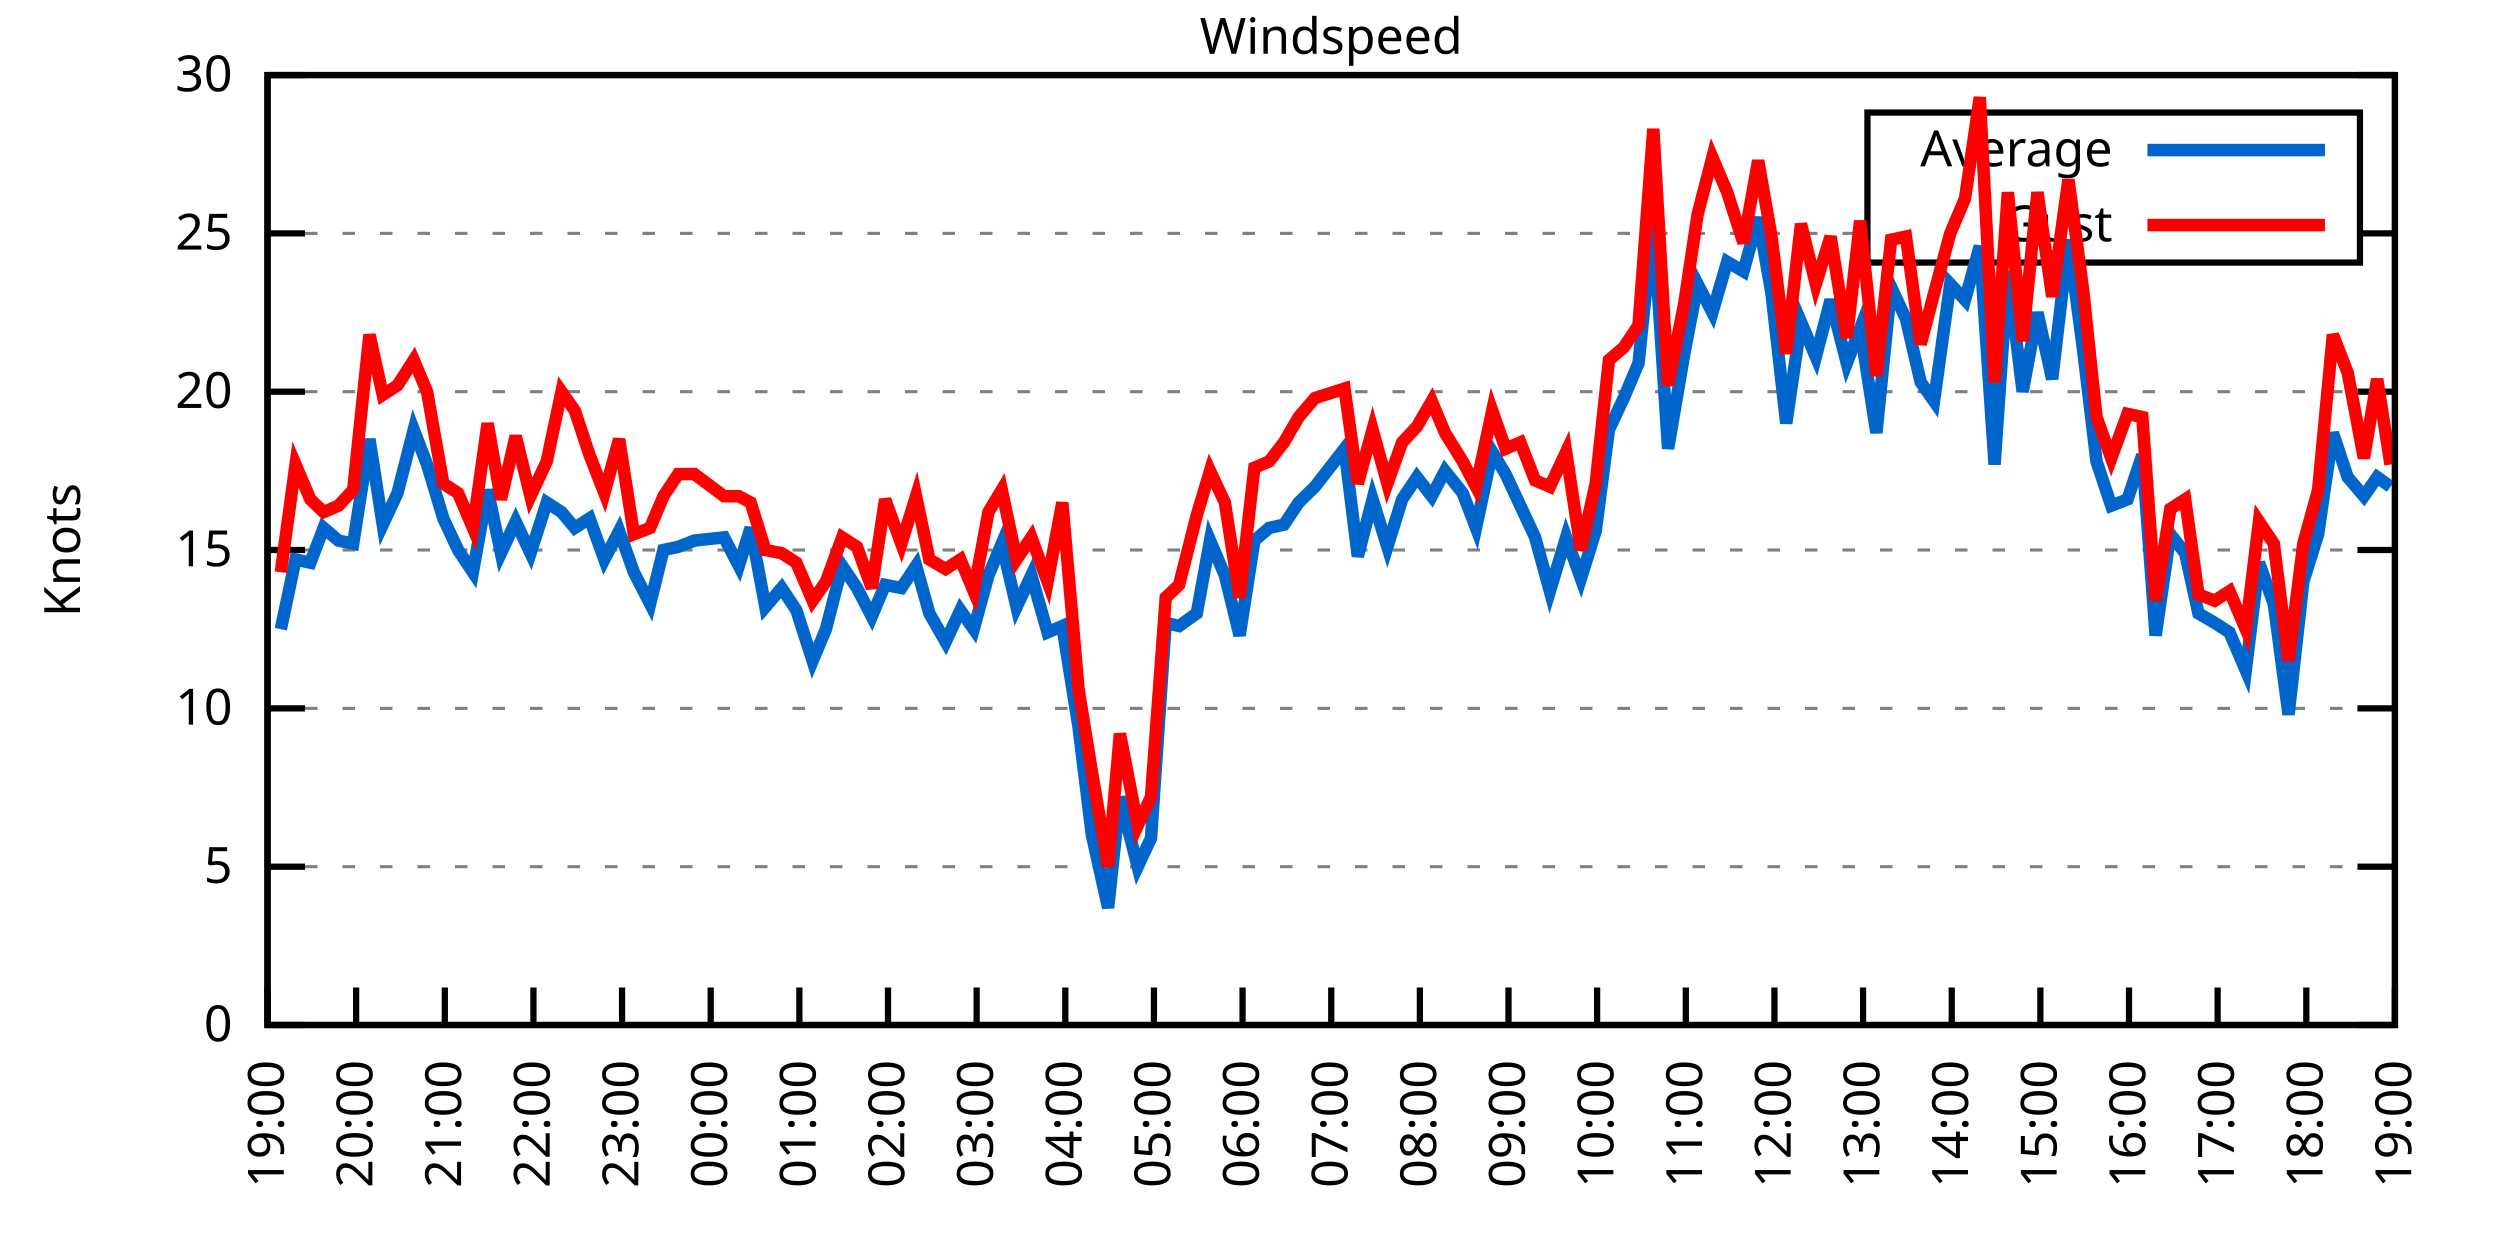
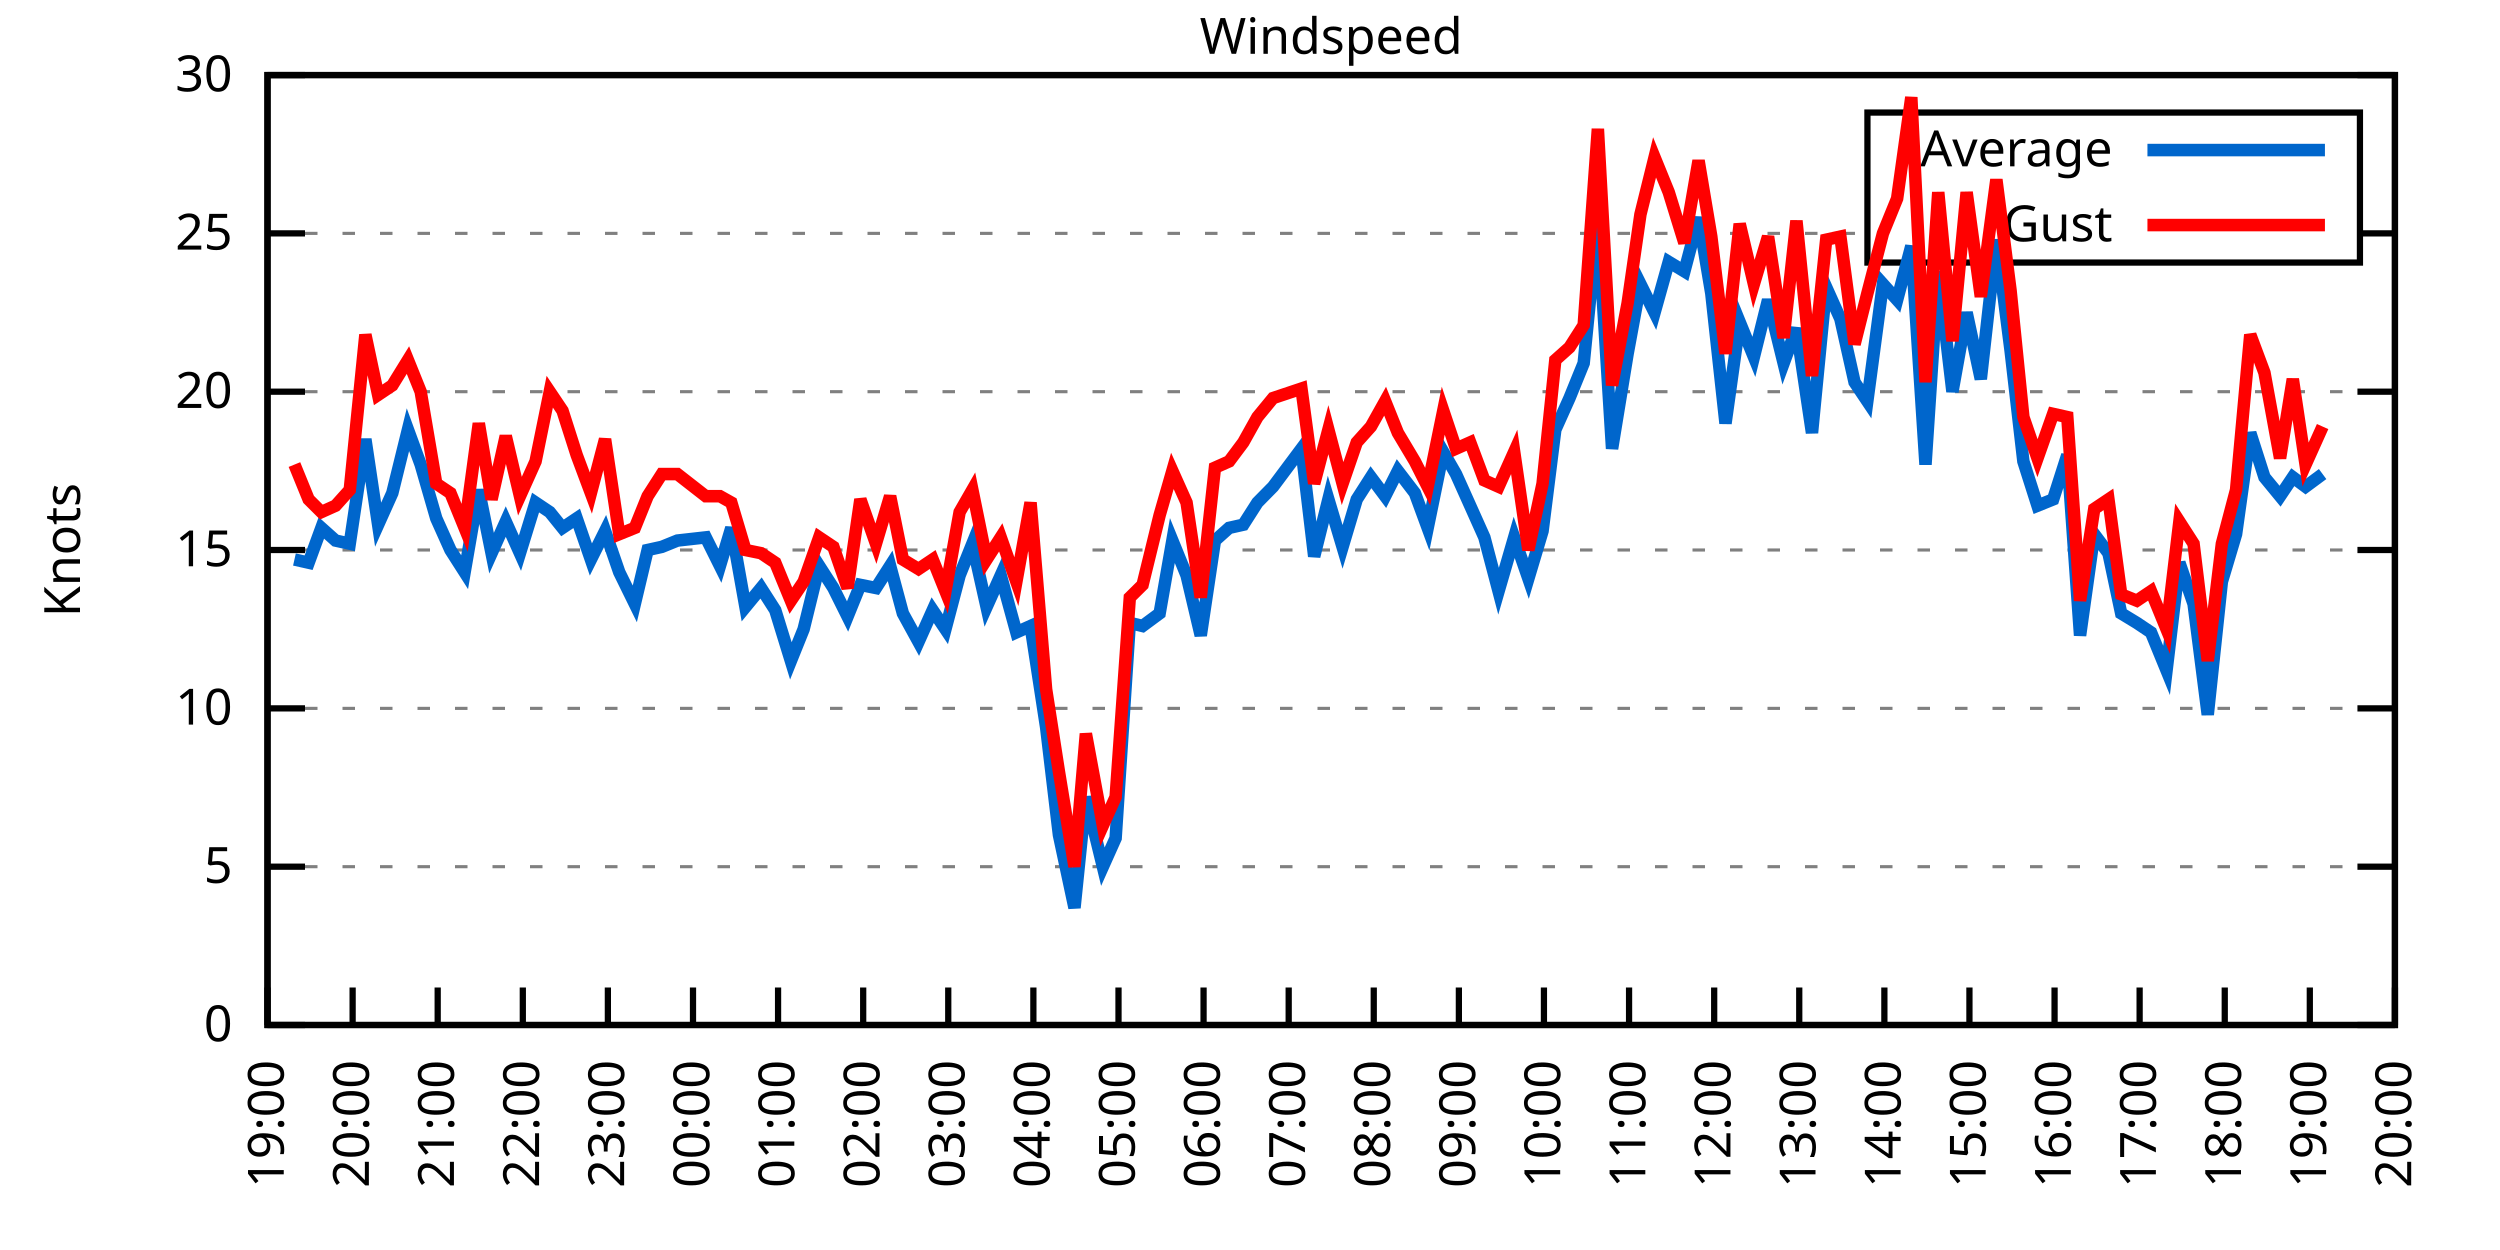
<svg xmlns="http://www.w3.org/2000/svg" xmlns:xlink="http://www.w3.org/1999/xlink" width="400" height="200" viewBox="0 0 400 200">
  <g id="gnuplot_canvas">
    <rect x="0" y="0" width="400" height="200" fill="none" />
    <defs>
      <circle id="gpDot" r="0.5" stroke-width="0.5" stroke="currentColor" />
      <path id="gpPt0" stroke-width="0.333" stroke="currentColor" d="M-1,0 h2 M0,-1 v2" />
      <path id="gpPt1" stroke-width="0.333" stroke="currentColor" d="M-1,-1 L1,1 M1,-1 L-1,1" />
      <path id="gpPt2" stroke-width="0.333" stroke="currentColor" d="M-1,0 L1,0 M0,-1 L0,1 M-1,-1 L1,1 M-1,1 L1,-1" />
      <rect id="gpPt3" stroke-width="0.333" stroke="currentColor" x="-1" y="-1" width="2" height="2" />
      <rect id="gpPt4" stroke-width="0.333" stroke="currentColor" fill="currentColor" x="-1" y="-1" width="2" height="2" />
      <circle id="gpPt5" stroke-width="0.333" stroke="currentColor" cx="0" cy="0" r="1" />
      <use xlink:href="#gpPt5" id="gpPt6" fill="currentColor" stroke="none" />
      <path id="gpPt7" stroke-width="0.333" stroke="currentColor" d="M0,-1.33 L-1.33,0.67 L1.33,0.67 z" />
      <use xlink:href="#gpPt7" id="gpPt8" fill="currentColor" stroke="none" />
      <use xlink:href="#gpPt7" id="gpPt9" stroke="currentColor" transform="rotate(180)" />
      <use xlink:href="#gpPt9" id="gpPt10" fill="currentColor" stroke="none" />
      <use xlink:href="#gpPt3" id="gpPt11" stroke="currentColor" transform="rotate(45)" />
      <use xlink:href="#gpPt11" id="gpPt12" fill="currentColor" stroke="none" />
      <path id="gpPt13" stroke-width="0.333" stroke="currentColor" d="M0,1.330 L1.265,0.411 L0.782,-1.067 L-0.782,-1.076 L-1.265,0.411 z" />
      <use xlink:href="#gpPt13" id="gpPt14" fill="currentColor" stroke="none" />
      <filter id="textbox" filterUnits="objectBoundingBox" x="0" y="0" height="1" width="1">
        <feFlood flood-color="white" flood-opacity="1" result="bgnd" />
        <feComposite in="SourceGraphic" in2="bgnd" operator="atop" />
      </filter>
      <filter id="greybox" filterUnits="objectBoundingBox" x="0" y="0" height="1" width="1">
        <feFlood flood-color="lightgrey" flood-opacity="1" result="grey" />
        <feComposite in="SourceGraphic" in2="grey" operator="atop" />
      </filter>
    </defs>
    <g fill="none" color="white" stroke="currentColor" stroke-width="1.00" stroke-linecap="butt" stroke-linejoin="miter">
</g>
    <g fill="none" color="black" stroke="currentColor" stroke-width="1.00" stroke-linecap="butt" stroke-linejoin="miter">
      <g stroke="none" shape-rendering="crispEdges">
        <polygon fill="rgb(255, 255, 255)" points="42.80,164.00 383.18,164.00 383.18,12.02 42.80,12.02 " />
      </g>
    </g>
    <g fill="none" color="black" stroke="currentColor" stroke-width="1.00" stroke-linecap="butt" stroke-linejoin="miter">
</g>
    <g fill="none" color="black" stroke="black" stroke-width="0.50" stroke-linecap="butt" stroke-linejoin="miter">
</g>
    <g fill="none" color="gray" stroke="currentColor" stroke-width="0.50" stroke-linecap="butt" stroke-linejoin="miter">
      <path stroke="gray" stroke-dasharray="2,4" class="gridline" d="M42.80,164.00 L383.19,164.00  " />
    </g>
    <g fill="none" color="gray" stroke="gray" stroke-width="1.00" stroke-linecap="butt" stroke-linejoin="miter">
</g>
    <g fill="none" color="black" stroke="currentColor" stroke-width="1.00" stroke-linecap="butt" stroke-linejoin="miter">
      <path stroke="black" d="M42.80,164.00 L48.80,164.00 M383.19,164.00 L377.19,164.00  " />
      <g transform="translate(37.20,166.60)" stroke="none" fill="black" font-family="Sans" font-size="8.00" text-anchor="end">
        <text>
          <tspan font-family="Sans"> 0</tspan>
        </text>
      </g>
    </g>
    <g fill="none" color="black" stroke="currentColor" stroke-width="1.00" stroke-linecap="butt" stroke-linejoin="miter">
</g>
    <g fill="none" color="black" stroke="black" stroke-width="0.50" stroke-linecap="butt" stroke-linejoin="miter">
</g>
    <g fill="none" color="gray" stroke="currentColor" stroke-width="0.50" stroke-linecap="butt" stroke-linejoin="miter">
      <path stroke="gray" stroke-dasharray="2,4" class="gridline" d="M42.80,138.67 L383.19,138.67  " />
    </g>
    <g fill="none" color="gray" stroke="gray" stroke-width="1.00" stroke-linecap="butt" stroke-linejoin="miter">
</g>
    <g fill="none" color="black" stroke="currentColor" stroke-width="1.00" stroke-linecap="butt" stroke-linejoin="miter">
      <path stroke="black" d="M42.80,138.67 L48.80,138.67 M383.19,138.67 L377.19,138.67  " />
      <g transform="translate(37.20,141.27)" stroke="none" fill="black" font-family="Sans" font-size="8.00" text-anchor="end">
        <text>
          <tspan font-family="Sans"> 5</tspan>
        </text>
      </g>
    </g>
    <g fill="none" color="black" stroke="currentColor" stroke-width="1.00" stroke-linecap="butt" stroke-linejoin="miter">
</g>
    <g fill="none" color="black" stroke="black" stroke-width="0.50" stroke-linecap="butt" stroke-linejoin="miter">
</g>
    <g fill="none" color="gray" stroke="currentColor" stroke-width="0.50" stroke-linecap="butt" stroke-linejoin="miter">
      <path stroke="gray" stroke-dasharray="2,4" class="gridline" d="M42.80,113.34 L383.19,113.34  " />
    </g>
    <g fill="none" color="gray" stroke="gray" stroke-width="1.00" stroke-linecap="butt" stroke-linejoin="miter">
</g>
    <g fill="none" color="black" stroke="currentColor" stroke-width="1.00" stroke-linecap="butt" stroke-linejoin="miter">
      <path stroke="black" d="M42.80,113.34 L48.80,113.34 M383.19,113.34 L377.19,113.34  " />
      <g transform="translate(37.20,115.94)" stroke="none" fill="black" font-family="Sans" font-size="8.00" text-anchor="end">
        <text>
          <tspan font-family="Sans"> 10</tspan>
        </text>
      </g>
    </g>
    <g fill="none" color="black" stroke="currentColor" stroke-width="1.00" stroke-linecap="butt" stroke-linejoin="miter">
</g>
    <g fill="none" color="black" stroke="black" stroke-width="0.50" stroke-linecap="butt" stroke-linejoin="miter">
</g>
    <g fill="none" color="gray" stroke="currentColor" stroke-width="0.50" stroke-linecap="butt" stroke-linejoin="miter">
      <path stroke="gray" stroke-dasharray="2,4" class="gridline" d="M42.80,88.00 L383.19,88.00  " />
    </g>
    <g fill="none" color="gray" stroke="gray" stroke-width="1.00" stroke-linecap="butt" stroke-linejoin="miter">
</g>
    <g fill="none" color="black" stroke="currentColor" stroke-width="1.00" stroke-linecap="butt" stroke-linejoin="miter">
      <path stroke="black" d="M42.80,88.00 L48.80,88.00 M383.19,88.00 L377.19,88.00  " />
      <g transform="translate(37.20,90.60)" stroke="none" fill="black" font-family="Sans" font-size="8.00" text-anchor="end">
        <text>
          <tspan font-family="Sans"> 15</tspan>
        </text>
      </g>
    </g>
    <g fill="none" color="black" stroke="currentColor" stroke-width="1.00" stroke-linecap="butt" stroke-linejoin="miter">
</g>
    <g fill="none" color="black" stroke="black" stroke-width="0.50" stroke-linecap="butt" stroke-linejoin="miter">
</g>
    <g fill="none" color="gray" stroke="currentColor" stroke-width="0.50" stroke-linecap="butt" stroke-linejoin="miter">
      <path stroke="gray" stroke-dasharray="2,4" class="gridline" d="M42.80,62.67 L383.19,62.67  " />
    </g>
    <g fill="none" color="gray" stroke="gray" stroke-width="1.00" stroke-linecap="butt" stroke-linejoin="miter">
</g>
    <g fill="none" color="black" stroke="currentColor" stroke-width="1.00" stroke-linecap="butt" stroke-linejoin="miter">
      <path stroke="black" d="M42.80,62.67 L48.80,62.67 M383.19,62.67 L377.19,62.67  " />
      <g transform="translate(37.20,65.27)" stroke="none" fill="black" font-family="Sans" font-size="8.00" text-anchor="end">
        <text>
          <tspan font-family="Sans"> 20</tspan>
        </text>
      </g>
    </g>
    <g fill="none" color="black" stroke="currentColor" stroke-width="1.00" stroke-linecap="butt" stroke-linejoin="miter">
</g>
    <g fill="none" color="black" stroke="black" stroke-width="0.50" stroke-linecap="butt" stroke-linejoin="miter">
</g>
    <g fill="none" color="gray" stroke="currentColor" stroke-width="0.50" stroke-linecap="butt" stroke-linejoin="miter">
      <path stroke="gray" stroke-dasharray="2,4" class="gridline" d="M42.80,37.34 L298.79,37.34 M377.59,37.34 L383.19,37.34  " />
    </g>
    <g fill="none" color="gray" stroke="gray" stroke-width="1.00" stroke-linecap="butt" stroke-linejoin="miter">
</g>
    <g fill="none" color="black" stroke="currentColor" stroke-width="1.00" stroke-linecap="butt" stroke-linejoin="miter">
      <path stroke="black" d="M42.80,37.34 L48.80,37.34 M383.19,37.34 L377.19,37.34  " />
      <g transform="translate(37.20,39.94)" stroke="none" fill="black" font-family="Sans" font-size="8.00" text-anchor="end">
        <text>
          <tspan font-family="Sans"> 25</tspan>
        </text>
      </g>
    </g>
    <g fill="none" color="black" stroke="currentColor" stroke-width="1.00" stroke-linecap="butt" stroke-linejoin="miter">
</g>
    <g fill="none" color="black" stroke="black" stroke-width="0.50" stroke-linecap="butt" stroke-linejoin="miter">
</g>
    <g fill="none" color="gray" stroke="currentColor" stroke-width="0.50" stroke-linecap="butt" stroke-linejoin="miter">
      <path stroke="gray" stroke-dasharray="2,4" class="gridline" d="M42.80,12.01 L383.19,12.01  " />
    </g>
    <g fill="none" color="gray" stroke="gray" stroke-width="1.00" stroke-linecap="butt" stroke-linejoin="miter">
</g>
    <g fill="none" color="black" stroke="currentColor" stroke-width="1.00" stroke-linecap="butt" stroke-linejoin="miter">
      <path stroke="black" d="M42.80,12.01 L48.80,12.01 M383.19,12.01 L377.19,12.01  " />
      <g transform="translate(37.20,14.61)" stroke="none" fill="black" font-family="Sans" font-size="8.00" text-anchor="end">
        <text>
          <tspan font-family="Sans"> 30</tspan>
        </text>
      </g>
    </g>
    <g fill="none" color="black" stroke="currentColor" stroke-width="1.00" stroke-linecap="butt" stroke-linejoin="miter">
      <path stroke="black" d="M42.80,164.00 L42.80,158.00  " />
      <g transform="translate(45.40,169.60) rotate(270.00)" stroke="none" fill="black" font-family="Sans" font-size="8.00" text-anchor="end">
        <text>
          <tspan font-family="Sans">19:00</tspan>
        </text>
      </g>
    </g>
    <g fill="none" color="black" stroke="currentColor" stroke-width="1.00" stroke-linecap="butt" stroke-linejoin="miter">
-       <path stroke="black" d="M56.98,164.00 L56.98,158.00  " />
-       <g transform="translate(59.58,169.60) rotate(270.00)" stroke="none" fill="black" font-family="Sans" font-size="8.00" text-anchor="end">
+       <path stroke="black" d="M56.42,164.00 L56.42,158.00  " />
+       <g transform="translate(59.02,169.60) rotate(270.00)" stroke="none" fill="black" font-family="Sans" font-size="8.00" text-anchor="end">
        <text>
          <tspan font-family="Sans">20:00</tspan>
        </text>
      </g>
    </g>
    <g fill="none" color="black" stroke="currentColor" stroke-width="1.00" stroke-linecap="butt" stroke-linejoin="miter">
-       <path stroke="black" d="M71.17,164.00 L71.17,158.00  " />
-       <g transform="translate(73.77,169.60) rotate(270.00)" stroke="none" fill="black" font-family="Sans" font-size="8.00" text-anchor="end">
+       <path stroke="black" d="M70.03,164.00 L70.03,158.00  " />
+       <g transform="translate(72.63,169.60) rotate(270.00)" stroke="none" fill="black" font-family="Sans" font-size="8.00" text-anchor="end">
        <text>
          <tspan font-family="Sans">21:00</tspan>
        </text>
      </g>
    </g>
    <g fill="none" color="black" stroke="currentColor" stroke-width="1.00" stroke-linecap="butt" stroke-linejoin="miter">
-       <path stroke="black" d="M85.35,164.00 L85.35,158.00  " />
-       <g transform="translate(87.95,169.60) rotate(270.00)" stroke="none" fill="black" font-family="Sans" font-size="8.00" text-anchor="end">
+       <path stroke="black" d="M83.65,164.00 L83.65,158.00  " />
+       <g transform="translate(86.25,169.60) rotate(270.00)" stroke="none" fill="black" font-family="Sans" font-size="8.00" text-anchor="end">
        <text>
          <tspan font-family="Sans">22:00</tspan>
        </text>
      </g>
    </g>
    <g fill="none" color="black" stroke="currentColor" stroke-width="1.00" stroke-linecap="butt" stroke-linejoin="miter">
-       <path stroke="black" d="M99.53,164.00 L99.53,158.00  " />
-       <g transform="translate(102.13,169.60) rotate(270.00)" stroke="none" fill="black" font-family="Sans" font-size="8.00" text-anchor="end">
+       <path stroke="black" d="M97.26,164.00 L97.26,158.00  " />
+       <g transform="translate(99.86,169.60) rotate(270.00)" stroke="none" fill="black" font-family="Sans" font-size="8.00" text-anchor="end">
        <text>
          <tspan font-family="Sans">23:00</tspan>
        </text>
      </g>
    </g>
    <g fill="none" color="black" stroke="currentColor" stroke-width="1.00" stroke-linecap="butt" stroke-linejoin="miter">
-       <path stroke="black" d="M113.71,164.00 L113.71,158.00  " />
-       <g transform="translate(116.31,169.60) rotate(270.00)" stroke="none" fill="black" font-family="Sans" font-size="8.00" text-anchor="end">
+       <path stroke="black" d="M110.88,164.00 L110.88,158.00  " />
+       <g transform="translate(113.48,169.60) rotate(270.00)" stroke="none" fill="black" font-family="Sans" font-size="8.00" text-anchor="end">
        <text>
          <tspan font-family="Sans">00:00</tspan>
        </text>
      </g>
    </g>
    <g fill="none" color="black" stroke="currentColor" stroke-width="1.00" stroke-linecap="butt" stroke-linejoin="miter">
-       <path stroke="black" d="M127.90,164.00 L127.90,158.00  " />
-       <g transform="translate(130.50,169.60) rotate(270.00)" stroke="none" fill="black" font-family="Sans" font-size="8.00" text-anchor="end">
+       <path stroke="black" d="M124.49,164.00 L124.49,158.00  " />
+       <g transform="translate(127.09,169.60) rotate(270.00)" stroke="none" fill="black" font-family="Sans" font-size="8.00" text-anchor="end">
        <text>
          <tspan font-family="Sans">01:00</tspan>
        </text>
      </g>
    </g>
    <g fill="none" color="black" stroke="currentColor" stroke-width="1.00" stroke-linecap="butt" stroke-linejoin="miter">
-       <path stroke="black" d="M142.08,164.00 L142.08,158.00  " />
-       <g transform="translate(144.68,169.60) rotate(270.00)" stroke="none" fill="black" font-family="Sans" font-size="8.00" text-anchor="end">
+       <path stroke="black" d="M138.11,164.00 L138.11,158.00  " />
+       <g transform="translate(140.71,169.60) rotate(270.00)" stroke="none" fill="black" font-family="Sans" font-size="8.00" text-anchor="end">
        <text>
          <tspan font-family="Sans">02:00</tspan>
        </text>
      </g>
    </g>
    <g fill="none" color="black" stroke="currentColor" stroke-width="1.00" stroke-linecap="butt" stroke-linejoin="miter">
-       <path stroke="black" d="M156.26,164.00 L156.26,158.00  " />
-       <g transform="translate(158.86,169.60) rotate(270.00)" stroke="none" fill="black" font-family="Sans" font-size="8.00" text-anchor="end">
+       <path stroke="black" d="M151.72,164.00 L151.72,158.00  " />
+       <g transform="translate(154.32,169.60) rotate(270.00)" stroke="none" fill="black" font-family="Sans" font-size="8.00" text-anchor="end">
        <text>
          <tspan font-family="Sans">03:00</tspan>
        </text>
      </g>
    </g>
    <g fill="none" color="black" stroke="currentColor" stroke-width="1.00" stroke-linecap="butt" stroke-linejoin="miter">
-       <path stroke="black" d="M170.45,164.00 L170.45,158.00  " />
-       <g transform="translate(173.05,169.60) rotate(270.00)" stroke="none" fill="black" font-family="Sans" font-size="8.00" text-anchor="end">
+       <path stroke="black" d="M165.34,164.00 L165.34,158.00  " />
+       <g transform="translate(167.94,169.60) rotate(270.00)" stroke="none" fill="black" font-family="Sans" font-size="8.00" text-anchor="end">
        <text>
          <tspan font-family="Sans">04:00</tspan>
        </text>
      </g>
    </g>
    <g fill="none" color="black" stroke="currentColor" stroke-width="1.00" stroke-linecap="butt" stroke-linejoin="miter">
-       <path stroke="black" d="M184.63,164.00 L184.63,158.00  " />
-       <g transform="translate(187.23,169.60) rotate(270.00)" stroke="none" fill="black" font-family="Sans" font-size="8.00" text-anchor="end">
+       <path stroke="black" d="M178.96,164.00 L178.96,158.00  " />
+       <g transform="translate(181.56,169.60) rotate(270.00)" stroke="none" fill="black" font-family="Sans" font-size="8.00" text-anchor="end">
        <text>
          <tspan font-family="Sans">05:00</tspan>
        </text>
      </g>
    </g>
    <g fill="none" color="black" stroke="currentColor" stroke-width="1.00" stroke-linecap="butt" stroke-linejoin="miter">
-       <path stroke="black" d="M198.81,164.00 L198.81,158.00  " />
-       <g transform="translate(201.41,169.60) rotate(270.00)" stroke="none" fill="black" font-family="Sans" font-size="8.00" text-anchor="end">
+       <path stroke="black" d="M192.57,164.00 L192.57,158.00  " />
+       <g transform="translate(195.17,169.60) rotate(270.00)" stroke="none" fill="black" font-family="Sans" font-size="8.00" text-anchor="end">
        <text>
          <tspan font-family="Sans">06:00</tspan>
        </text>
      </g>
    </g>
    <g fill="none" color="black" stroke="currentColor" stroke-width="1.00" stroke-linecap="butt" stroke-linejoin="miter">
-       <path stroke="black" d="M213.00,164.00 L213.00,158.00  " />
-       <g transform="translate(215.60,169.60) rotate(270.00)" stroke="none" fill="black" font-family="Sans" font-size="8.00" text-anchor="end">
+       <path stroke="black" d="M206.19,164.00 L206.19,158.00  " />
+       <g transform="translate(208.79,169.60) rotate(270.00)" stroke="none" fill="black" font-family="Sans" font-size="8.00" text-anchor="end">
        <text>
          <tspan font-family="Sans">07:00</tspan>
        </text>
      </g>
    </g>
    <g fill="none" color="black" stroke="currentColor" stroke-width="1.00" stroke-linecap="butt" stroke-linejoin="miter">
-       <path stroke="black" d="M227.18,164.00 L227.18,158.00  " />
-       <g transform="translate(229.78,169.60) rotate(270.00)" stroke="none" fill="black" font-family="Sans" font-size="8.00" text-anchor="end">
+       <path stroke="black" d="M219.80,164.00 L219.80,158.00  " />
+       <g transform="translate(222.40,169.60) rotate(270.00)" stroke="none" fill="black" font-family="Sans" font-size="8.00" text-anchor="end">
        <text>
          <tspan font-family="Sans">08:00</tspan>
        </text>
      </g>
    </g>
    <g fill="none" color="black" stroke="currentColor" stroke-width="1.00" stroke-linecap="butt" stroke-linejoin="miter">
-       <path stroke="black" d="M241.36,164.00 L241.36,158.00  " />
-       <g transform="translate(243.96,169.60) rotate(270.00)" stroke="none" fill="black" font-family="Sans" font-size="8.00" text-anchor="end">
+       <path stroke="black" d="M233.42,164.00 L233.42,158.00  " />
+       <g transform="translate(236.02,169.60) rotate(270.00)" stroke="none" fill="black" font-family="Sans" font-size="8.00" text-anchor="end">
        <text>
          <tspan font-family="Sans">09:00</tspan>
        </text>
      </g>
    </g>
    <g fill="none" color="black" stroke="currentColor" stroke-width="1.00" stroke-linecap="butt" stroke-linejoin="miter">
-       <path stroke="black" d="M255.54,164.00 L255.54,158.00  " />
-       <g transform="translate(258.14,169.60) rotate(270.00)" stroke="none" fill="black" font-family="Sans" font-size="8.00" text-anchor="end">
+       <path stroke="black" d="M247.03,164.00 L247.03,158.00  " />
+       <g transform="translate(249.63,169.60) rotate(270.00)" stroke="none" fill="black" font-family="Sans" font-size="8.00" text-anchor="end">
        <text>
          <tspan font-family="Sans">10:00</tspan>
        </text>
      </g>
    </g>
    <g fill="none" color="black" stroke="currentColor" stroke-width="1.00" stroke-linecap="butt" stroke-linejoin="miter">
-       <path stroke="black" d="M269.73,164.00 L269.73,158.00  " />
-       <g transform="translate(272.33,169.60) rotate(270.00)" stroke="none" fill="black" font-family="Sans" font-size="8.00" text-anchor="end">
+       <path stroke="black" d="M260.65,164.00 L260.65,158.00  " />
+       <g transform="translate(263.25,169.60) rotate(270.00)" stroke="none" fill="black" font-family="Sans" font-size="8.00" text-anchor="end">
        <text>
          <tspan font-family="Sans">11:00</tspan>
        </text>
      </g>
    </g>
    <g fill="none" color="black" stroke="currentColor" stroke-width="1.00" stroke-linecap="butt" stroke-linejoin="miter">
-       <path stroke="black" d="M283.91,164.00 L283.91,158.00  " />
-       <g transform="translate(286.51,169.60) rotate(270.00)" stroke="none" fill="black" font-family="Sans" font-size="8.00" text-anchor="end">
+       <path stroke="black" d="M274.27,164.00 L274.27,158.00  " />
+       <g transform="translate(276.87,169.60) rotate(270.00)" stroke="none" fill="black" font-family="Sans" font-size="8.00" text-anchor="end">
        <text>
          <tspan font-family="Sans">12:00</tspan>
        </text>
      </g>
    </g>
    <g fill="none" color="black" stroke="currentColor" stroke-width="1.00" stroke-linecap="butt" stroke-linejoin="miter">
-       <path stroke="black" d="M298.09,164.00 L298.09,158.00  " />
-       <g transform="translate(300.69,169.60) rotate(270.00)" stroke="none" fill="black" font-family="Sans" font-size="8.00" text-anchor="end">
+       <path stroke="black" d="M287.88,164.00 L287.88,158.00  " />
+       <g transform="translate(290.48,169.60) rotate(270.00)" stroke="none" fill="black" font-family="Sans" font-size="8.00" text-anchor="end">
        <text>
          <tspan font-family="Sans">13:00</tspan>
        </text>
      </g>
    </g>
    <g fill="none" color="black" stroke="currentColor" stroke-width="1.00" stroke-linecap="butt" stroke-linejoin="miter">
-       <path stroke="black" d="M312.28,164.00 L312.28,158.00  " />
-       <g transform="translate(314.88,169.60) rotate(270.00)" stroke="none" fill="black" font-family="Sans" font-size="8.00" text-anchor="end">
+       <path stroke="black" d="M301.50,164.00 L301.50,158.00  " />
+       <g transform="translate(304.10,169.60) rotate(270.00)" stroke="none" fill="black" font-family="Sans" font-size="8.00" text-anchor="end">
        <text>
          <tspan font-family="Sans">14:00</tspan>
        </text>
      </g>
    </g>
    <g fill="none" color="black" stroke="currentColor" stroke-width="1.00" stroke-linecap="butt" stroke-linejoin="miter">
-       <path stroke="black" d="M326.46,164.00 L326.46,158.00  " />
-       <g transform="translate(329.06,169.60) rotate(270.00)" stroke="none" fill="black" font-family="Sans" font-size="8.00" text-anchor="end">
+       <path stroke="black" d="M315.11,164.00 L315.11,158.00  " />
+       <g transform="translate(317.71,169.60) rotate(270.00)" stroke="none" fill="black" font-family="Sans" font-size="8.00" text-anchor="end">
        <text>
          <tspan font-family="Sans">15:00</tspan>
        </text>
      </g>
    </g>
    <g fill="none" color="black" stroke="currentColor" stroke-width="1.00" stroke-linecap="butt" stroke-linejoin="miter">
-       <path stroke="black" d="M340.64,164.00 L340.64,158.00  " />
-       <g transform="translate(343.24,169.60) rotate(270.00)" stroke="none" fill="black" font-family="Sans" font-size="8.00" text-anchor="end">
+       <path stroke="black" d="M328.73,164.00 L328.73,158.00  " />
+       <g transform="translate(331.33,169.60) rotate(270.00)" stroke="none" fill="black" font-family="Sans" font-size="8.00" text-anchor="end">
        <text>
          <tspan font-family="Sans">16:00</tspan>
        </text>
      </g>
    </g>
    <g fill="none" color="black" stroke="currentColor" stroke-width="1.00" stroke-linecap="butt" stroke-linejoin="miter">
-       <path stroke="black" d="M354.82,164.00 L354.82,158.00  " />
-       <g transform="translate(357.42,169.60) rotate(270.00)" stroke="none" fill="black" font-family="Sans" font-size="8.00" text-anchor="end">
+       <path stroke="black" d="M342.34,164.00 L342.34,158.00  " />
+       <g transform="translate(344.94,169.60) rotate(270.00)" stroke="none" fill="black" font-family="Sans" font-size="8.00" text-anchor="end">
        <text>
          <tspan font-family="Sans">17:00</tspan>
        </text>
      </g>
    </g>
    <g fill="none" color="black" stroke="currentColor" stroke-width="1.00" stroke-linecap="butt" stroke-linejoin="miter">
-       <path stroke="black" d="M369.01,164.00 L369.01,158.00  " />
-       <g transform="translate(371.61,169.60) rotate(270.00)" stroke="none" fill="black" font-family="Sans" font-size="8.00" text-anchor="end">
+       <path stroke="black" d="M355.96,164.00 L355.96,158.00  " />
+       <g transform="translate(358.56,169.60) rotate(270.00)" stroke="none" fill="black" font-family="Sans" font-size="8.00" text-anchor="end">
        <text>
          <tspan font-family="Sans">18:00</tspan>
+         </text>
+       </g>
+     </g>
+     <g fill="none" color="black" stroke="currentColor" stroke-width="1.00" stroke-linecap="butt" stroke-linejoin="miter">
+       <path stroke="black" d="M369.57,164.00 L369.57,158.00  " />
+       <g transform="translate(372.17,169.60) rotate(270.00)" stroke="none" fill="black" font-family="Sans" font-size="8.00" text-anchor="end">
+         <text>
+           <tspan font-family="Sans">19:00</tspan>
        </text>
      </g>
    </g>
    <g fill="none" color="black" stroke="currentColor" stroke-width="1.00" stroke-linecap="butt" stroke-linejoin="miter">
      <path stroke="black" d="M383.19,164.00 L383.19,158.00  " />
      <g transform="translate(385.79,169.60) rotate(270.00)" stroke="none" fill="black" font-family="Sans" font-size="8.00" text-anchor="end">
        <text>
-           <tspan font-family="Sans">19:00</tspan>
+           <tspan font-family="Sans">20:00</tspan>
        </text>
      </g>
    </g>
    <g fill="none" color="black" stroke="currentColor" stroke-width="1.00" stroke-linecap="butt" stroke-linejoin="miter">
</g>
    <g fill="none" color="black" stroke="currentColor" stroke-width="1.00" stroke-linecap="butt" stroke-linejoin="miter">
      <path stroke="black" d="M42.80,12.01 L42.80,164.00 L383.19,164.00 L383.19,12.01 L42.80,12.01 Z  " />
    </g>
    <g fill="none" color="black" stroke="currentColor" stroke-width="1.00" stroke-linecap="butt" stroke-linejoin="miter">
</g>
    <g fill="none" color="black" stroke="currentColor" stroke-width="1.00" stroke-linecap="butt" stroke-linejoin="miter">
      <path stroke="black" d="M298.79,42.01 L298.79,18.01 L377.59,18.01 L377.59,42.01 L298.79,42.01 Z  " />
    </g>
    <g id="Windspeed_plot_1">
      <g fill="none" color="white" stroke="black" stroke-width="2.00" stroke-linecap="butt" stroke-linejoin="miter">
</g>
      <g fill="none" color="black" stroke="currentColor" stroke-width="2.00" stroke-linecap="butt" stroke-linejoin="miter">
        <g transform="translate(337.99,26.61)" stroke="none" fill="black" font-family="Sans" font-size="8.00" text-anchor="end">
          <text>
            <tspan font-family="Sans">Average</tspan>
          </text>
        </g>
      </g>
      <g fill="none" color="black" stroke="currentColor" stroke-width="2.00" stroke-linecap="butt" stroke-linejoin="miter">
-         <path stroke="rgb(  0, 102, 204)" d="M343.59,24.01 L371.99,24.01 M44.93,100.67 L47.29,89.52 L49.66,90.03 L51.78,84.46 L54.15,86.49 L56.51,86.99   L59.11,70.27 L61.24,83.95 L63.60,78.89 L66.20,68.75 L68.33,74.33 L70.93,82.94 L73.29,88.00 L75.66,91.55   L78.02,78.38 L80.15,88.51 L82.51,83.45 L84.88,88.51 L87.48,80.41 L89.84,81.93 L91.97,84.46 L94.33,82.94   L96.70,89.52 L99.06,84.97 L101.42,91.55 L104.02,96.62 L106.15,88.00 L108.51,87.50 L111.11,86.49 L115.84,85.98   L118.21,90.54 L120.10,84.46 L122.46,97.12 L125.06,94.08 L127.42,97.63 L130.02,105.74 L132.15,100.67 L134.75,90.54   L137.12,94.08 L139.48,98.64 L141.61,93.58 L144.21,94.08 L146.57,90.54 L148.70,98.14 L151.30,102.70 L153.66,97.63   L155.79,100.67 L158.15,92.06 L160.28,86.99 L162.65,97.12 L165.01,92.06 L167.61,101.18 L169.97,100.16 L172.57,116.38   L174.70,133.60 L177.30,145.25 L179.19,127.52 L182.03,138.67 L184.16,134.11 L186.52,99.66 L188.65,100.16 L191.48,98.14   L193.61,86.49 L195.98,92.06 L198.34,101.68 L200.70,86.49 L203.07,84.46 L205.43,83.95 L207.79,80.41 L210.39,77.87   L215.12,71.79 L217.25,89.02 L219.61,79.90 L221.98,87.50 L224.34,79.90 L226.71,76.35 L229.07,79.39 L231.20,75.34   L234.03,78.89 L236.16,84.46 L238.76,72.30 L240.89,75.85 L243.25,80.91 L245.62,85.98 L247.98,94.59 L250.58,85.98   L252.94,92.56 L255.31,84.97 L257.43,68.75 L259.80,63.69 L262.16,58.11 L264.53,35.32 L266.89,71.79 L269.49,56.59   L271.62,45.45 L273.98,50.01 L276.35,41.90 L278.95,43.42 L281.31,34.81 L283.44,46.97 L285.80,67.74 L288.16,51.53   L290.53,57.10 L292.89,47.98 L295.49,58.11 L297.62,52.54 L300.22,69.26 L302.58,45.95 L304.95,51.02 L307.31,61.15   L309.44,64.19 L312.04,45.45 L314.40,47.98 L316.77,39.37 L319.13,74.33 L321.26,43.42 L323.62,62.67 L325.99,50.01   L328.35,60.65 L330.95,38.35 L333.31,56.09 L335.44,73.82 L337.80,80.91 L340.40,79.90 L342.77,72.81 L344.90,101.68   L347.26,85.47 L349.62,88.51 L351.75,98.14 L354.35,99.66 L356.72,101.18 L359.32,107.26 L361.44,90.03 L363.81,96.62   L366.17,114.35 L368.53,93.07 L370.90,85.47 L373.26,69.26 L375.63,76.35 L378.23,79.39 L380.35,76.35 L382.48,77.87    " />
+         <path stroke="rgb(  0, 102, 204)" d="M343.59,24.01 L371.99,24.01 M47.11,89.52 L49.38,90.03 L51.42,84.46 L53.69,86.49 L55.96,86.99 L58.46,70.27   L60.50,83.95 L62.77,78.89 L65.27,68.75 L67.31,74.33 L69.80,82.94 L72.07,88.00 L74.34,91.55 L76.61,78.38   L78.65,88.51 L80.92,83.45 L83.19,88.51 L85.69,80.41 L87.96,81.93 L90.00,84.46 L92.27,82.94 L94.54,89.52   L96.81,84.97 L99.08,91.55 L101.57,96.62 L103.62,88.00 L105.89,87.50 L108.38,86.49 L112.92,85.98 L115.19,90.54   L117.01,84.46 L119.27,97.12 L121.77,94.08 L124.04,97.63 L126.54,105.74 L128.58,100.67 L131.07,90.54 L133.34,94.08   L135.61,98.64 L137.66,93.58 L140.15,94.08 L142.42,90.54 L144.46,98.14 L146.96,102.70 L149.23,97.63 L151.27,100.67   L153.54,92.06 L155.58,86.99 L157.85,97.12 L160.12,92.06 L162.62,101.18 L164.89,100.16 L167.38,116.38 L169.43,133.60   L171.92,145.25 L173.74,127.52 L176.46,138.67 L178.50,134.11 L180.77,99.66 L182.81,100.16 L185.54,98.14 L187.58,86.49   L189.85,92.06 L192.12,101.68 L194.39,86.49 L196.66,84.46 L198.93,83.95 L201.19,80.41 L203.69,77.87 L208.23,71.79   L210.27,89.02 L212.54,79.90 L214.81,87.50 L217.08,79.90 L219.35,76.35 L221.62,79.39 L223.66,75.34 L226.38,78.89   L228.43,84.46 L230.92,72.30 L232.96,75.85 L235.23,80.91 L237.50,85.98 L239.77,94.59 L242.27,85.98 L244.54,92.56   L246.81,84.97 L248.85,68.75 L251.12,63.69 L253.39,58.11 L255.66,35.32 L257.93,71.79 L260.42,56.59 L262.47,45.45   L264.73,50.01 L267.00,41.90 L269.50,43.42 L271.77,34.81 L273.81,46.97 L276.08,67.74 L278.35,51.53 L280.62,57.10   L282.89,47.98 L285.38,58.11 L287.43,52.54 L289.92,69.26 L292.19,45.95 L294.46,51.02 L296.73,61.15 L298.77,64.19   L301.27,45.45 L303.54,47.98 L305.81,39.37 L308.08,74.33 L310.12,43.42 L312.39,62.67 L314.66,50.01 L316.93,60.65   L319.42,38.35 L321.69,56.09 L323.74,73.82 L326.00,80.91 L328.50,79.90 L330.77,72.81 L332.81,101.68 L335.08,85.47   L337.35,88.51 L339.39,98.14 L341.89,99.66 L344.16,101.18 L346.65,107.26 L348.70,90.03 L350.97,96.62 L353.24,114.35   L355.50,93.07 L357.77,85.47 L360.04,69.26 L362.31,76.35 L364.81,79.39 L366.85,76.35 L368.89,77.87 L371.62,75.85    " />
      </g>
    </g>
    <g id="Windspeed_plot_2">
      <g fill="none" color="black" stroke="currentColor" stroke-width="2.00" stroke-linecap="butt" stroke-linejoin="miter">
        <g transform="translate(337.99,38.61)" stroke="none" fill="black" font-family="Sans" font-size="8.00" text-anchor="end">
          <text>
            <tspan font-family="Sans">Gust</tspan>
          </text>
        </g>
      </g>
      <g fill="none" color="black" stroke="currentColor" stroke-width="2.00" stroke-linecap="butt" stroke-linejoin="miter">
-         <path stroke="rgb(255,   0,   0)" d="M343.59,36.01 L371.99,36.01 M44.93,91.55 L47.29,74.33 L49.66,79.90 L51.78,81.93 L54.15,80.91 L56.51,78.38   L59.11,53.55 L61.24,63.18 L63.60,61.66 L66.20,57.61 L68.33,62.67 L70.93,77.37 L73.29,78.89 L75.66,84.46   L78.02,67.74 L80.15,79.90 L82.51,69.77 L84.88,79.39 L87.48,73.82 L89.84,62.67 L91.97,65.71 L94.33,72.81   L96.70,78.89 L99.06,70.27 L101.42,85.47 L104.02,84.46 L106.15,79.39 L108.51,75.85 L111.11,75.85 L115.84,79.39   L118.21,79.39 L120.10,80.41 L122.46,88.00 L125.06,88.51 L127.42,90.03 L130.02,96.11 L132.15,93.07 L134.75,85.98   L137.12,87.50 L139.48,94.08 L141.61,79.90 L144.21,86.99 L146.57,79.39 L148.70,89.52 L151.30,91.04 L153.66,89.52   L155.79,94.59 L158.15,81.93 L160.28,78.38 L162.65,89.52 L165.01,85.98 L167.61,93.07 L169.97,80.41 L172.57,110.30   L174.70,123.47 L177.30,138.67 L179.19,117.39 L182.03,132.08 L184.16,127.52 L186.52,95.60 L188.65,93.58 L191.48,82.43   L193.61,75.34 L195.98,80.41 L198.34,95.60 L200.70,74.83 L203.07,73.82 L205.43,70.78 L207.79,66.73 L210.39,63.69   L215.12,62.17 L217.25,77.37 L219.61,68.75 L221.98,77.37 L224.34,70.78 L226.71,68.25 L229.07,64.19 L231.20,69.26   L234.03,73.82 L236.16,77.87 L238.76,65.71 L240.89,71.79 L243.25,70.78 L245.62,76.86 L247.98,77.87 L250.58,72.30   L252.94,88.00 L255.31,77.37 L257.43,57.61 L259.80,55.58 L262.16,52.03 L264.53,20.62 L266.89,61.66 L269.49,48.49   L271.62,34.30 L273.98,25.18 L276.35,30.76 L278.95,38.86 L281.31,25.69 L283.44,37.85 L285.80,56.59 L288.16,35.82   L290.53,45.45 L292.89,37.85 L295.49,54.06 L297.62,35.32 L300.22,60.14 L302.58,38.35 L304.95,37.85 L307.31,55.07   L309.44,46.97 L312.04,37.34 L314.40,31.77 L316.77,15.56 L319.13,61.15 L321.26,30.76 L323.62,54.57 L325.99,30.76   L328.35,47.47 L330.95,28.73 L333.31,46.46 L335.44,66.73 L337.80,73.31 L340.40,66.22 L342.77,66.73 L344.90,96.11   L347.26,81.42 L349.62,79.90 L351.75,95.10 L354.35,96.11 L356.72,94.59 L359.32,100.67 L361.44,83.45 L363.81,86.99   L366.17,105.74 L368.53,86.99 L370.90,78.38 L373.26,53.55 L375.63,59.63 L378.23,73.31 L380.35,60.65 L382.48,74.33    " />
+         <path stroke="rgb(255,   0,   0)" d="M343.59,36.01 L371.99,36.01 M47.11,74.33 L49.38,79.90 L51.42,81.93 L53.69,80.91 L55.96,78.38 L58.46,53.55   L60.50,63.18 L62.77,61.66 L65.27,57.61 L67.31,62.67 L69.80,77.37 L72.07,78.89 L74.34,84.46 L76.61,67.74   L78.65,79.90 L80.92,69.77 L83.19,79.39 L85.69,73.82 L87.96,62.67 L90.00,65.71 L92.27,72.81 L94.54,78.89   L96.81,70.27 L99.08,85.47 L101.57,84.46 L103.62,79.39 L105.89,75.85 L108.38,75.85 L112.92,79.39 L115.19,79.39   L117.01,80.41 L119.27,88.00 L121.77,88.51 L124.04,90.03 L126.54,96.11 L128.58,93.07 L131.07,85.98 L133.34,87.50   L135.61,94.08 L137.66,79.90 L140.15,86.99 L142.42,79.39 L144.46,89.52 L146.96,91.04 L149.23,89.52 L151.27,94.59   L153.54,81.93 L155.58,78.38 L157.85,89.52 L160.12,85.98 L162.62,93.07 L164.89,80.41 L167.38,110.30 L169.43,123.47   L171.92,138.67 L173.74,117.39 L176.46,132.08 L178.50,127.52 L180.77,95.60 L182.81,93.58 L185.54,82.43 L187.58,75.34   L189.85,80.41 L192.12,95.60 L194.39,74.83 L196.66,73.82 L198.93,70.78 L201.19,66.73 L203.69,63.69 L208.23,62.17   L210.27,77.37 L212.54,68.75 L214.81,77.37 L217.08,70.78 L219.35,68.25 L221.62,64.19 L223.66,69.26 L226.38,73.82   L228.43,77.87 L230.92,65.71 L232.96,71.79 L235.23,70.78 L237.50,76.86 L239.77,77.87 L242.27,72.30 L244.54,88.00   L246.81,77.37 L248.85,57.61 L251.12,55.58 L253.39,52.03 L255.66,20.62 L257.93,61.66 L260.42,48.49 L262.47,34.30   L264.73,25.18 L267.00,30.76 L269.50,38.86 L271.77,25.69 L273.81,37.85 L276.08,56.59 L278.35,35.82 L280.62,45.45   L282.89,37.85 L285.38,54.06 L287.43,35.32 L289.92,60.14 L292.19,38.35 L294.46,37.85 L296.73,55.07 L298.77,46.97   L301.27,37.34 L303.54,31.77 L305.81,15.56 L308.08,61.15 L310.12,30.76 L312.39,54.57 L314.66,30.76 L316.93,47.47   L319.42,28.73 L321.69,46.46 L323.74,66.73 L326.00,73.31 L328.50,66.22 L330.77,66.73 L332.81,96.11 L335.08,81.42   L337.35,79.90 L339.39,95.10 L341.89,96.11 L344.16,94.59 L346.65,100.67 L348.70,83.45 L350.97,86.99 L353.24,105.74   L355.50,86.99 L357.77,78.38 L360.04,53.55 L362.31,59.63 L364.81,73.31 L366.85,60.65 L368.89,74.33 L371.62,68.25    " />
      </g>
    </g>
    <g fill="none" color="black" stroke="currentColor" stroke-width="2.00" stroke-linecap="butt" stroke-linejoin="miter">
</g>
    <g fill="none" color="black" stroke="black" stroke-width="1.00" stroke-linecap="butt" stroke-linejoin="miter">
</g>
    <g fill="none" color="black" stroke="currentColor" stroke-width="1.00" stroke-linecap="butt" stroke-linejoin="miter">
      <path stroke="black" d="M42.80,12.01 L42.80,164.00 L383.19,164.00 L383.19,12.01 L42.80,12.01 Z  " />
      <g transform="translate(12.80,88.01) rotate(270.00)" stroke="none" fill="black" font-family="Sans" font-size="8.00" text-anchor="middle">
        <text>
          <tspan font-family="Sans">Knots</tspan>
        </text>
      </g>
    </g>
    <g fill="none" color="black" stroke="currentColor" stroke-width="1.00" stroke-linecap="butt" stroke-linejoin="miter">
</g>
    <g fill="none" color="black" stroke="currentColor" stroke-width="1.00" stroke-linecap="butt" stroke-linejoin="miter">
      <g transform="translate(212.99,8.61)" stroke="none" fill="black" font-family="Sans" font-size="8.00" text-anchor="middle">
        <text>
          <tspan font-family="Sans">Windspeed</tspan>
        </text>
      </g>
    </g>
    <g fill="none" color="black" stroke="currentColor" stroke-width="1.00" stroke-linecap="butt" stroke-linejoin="miter">
</g>
  </g>
</svg>
